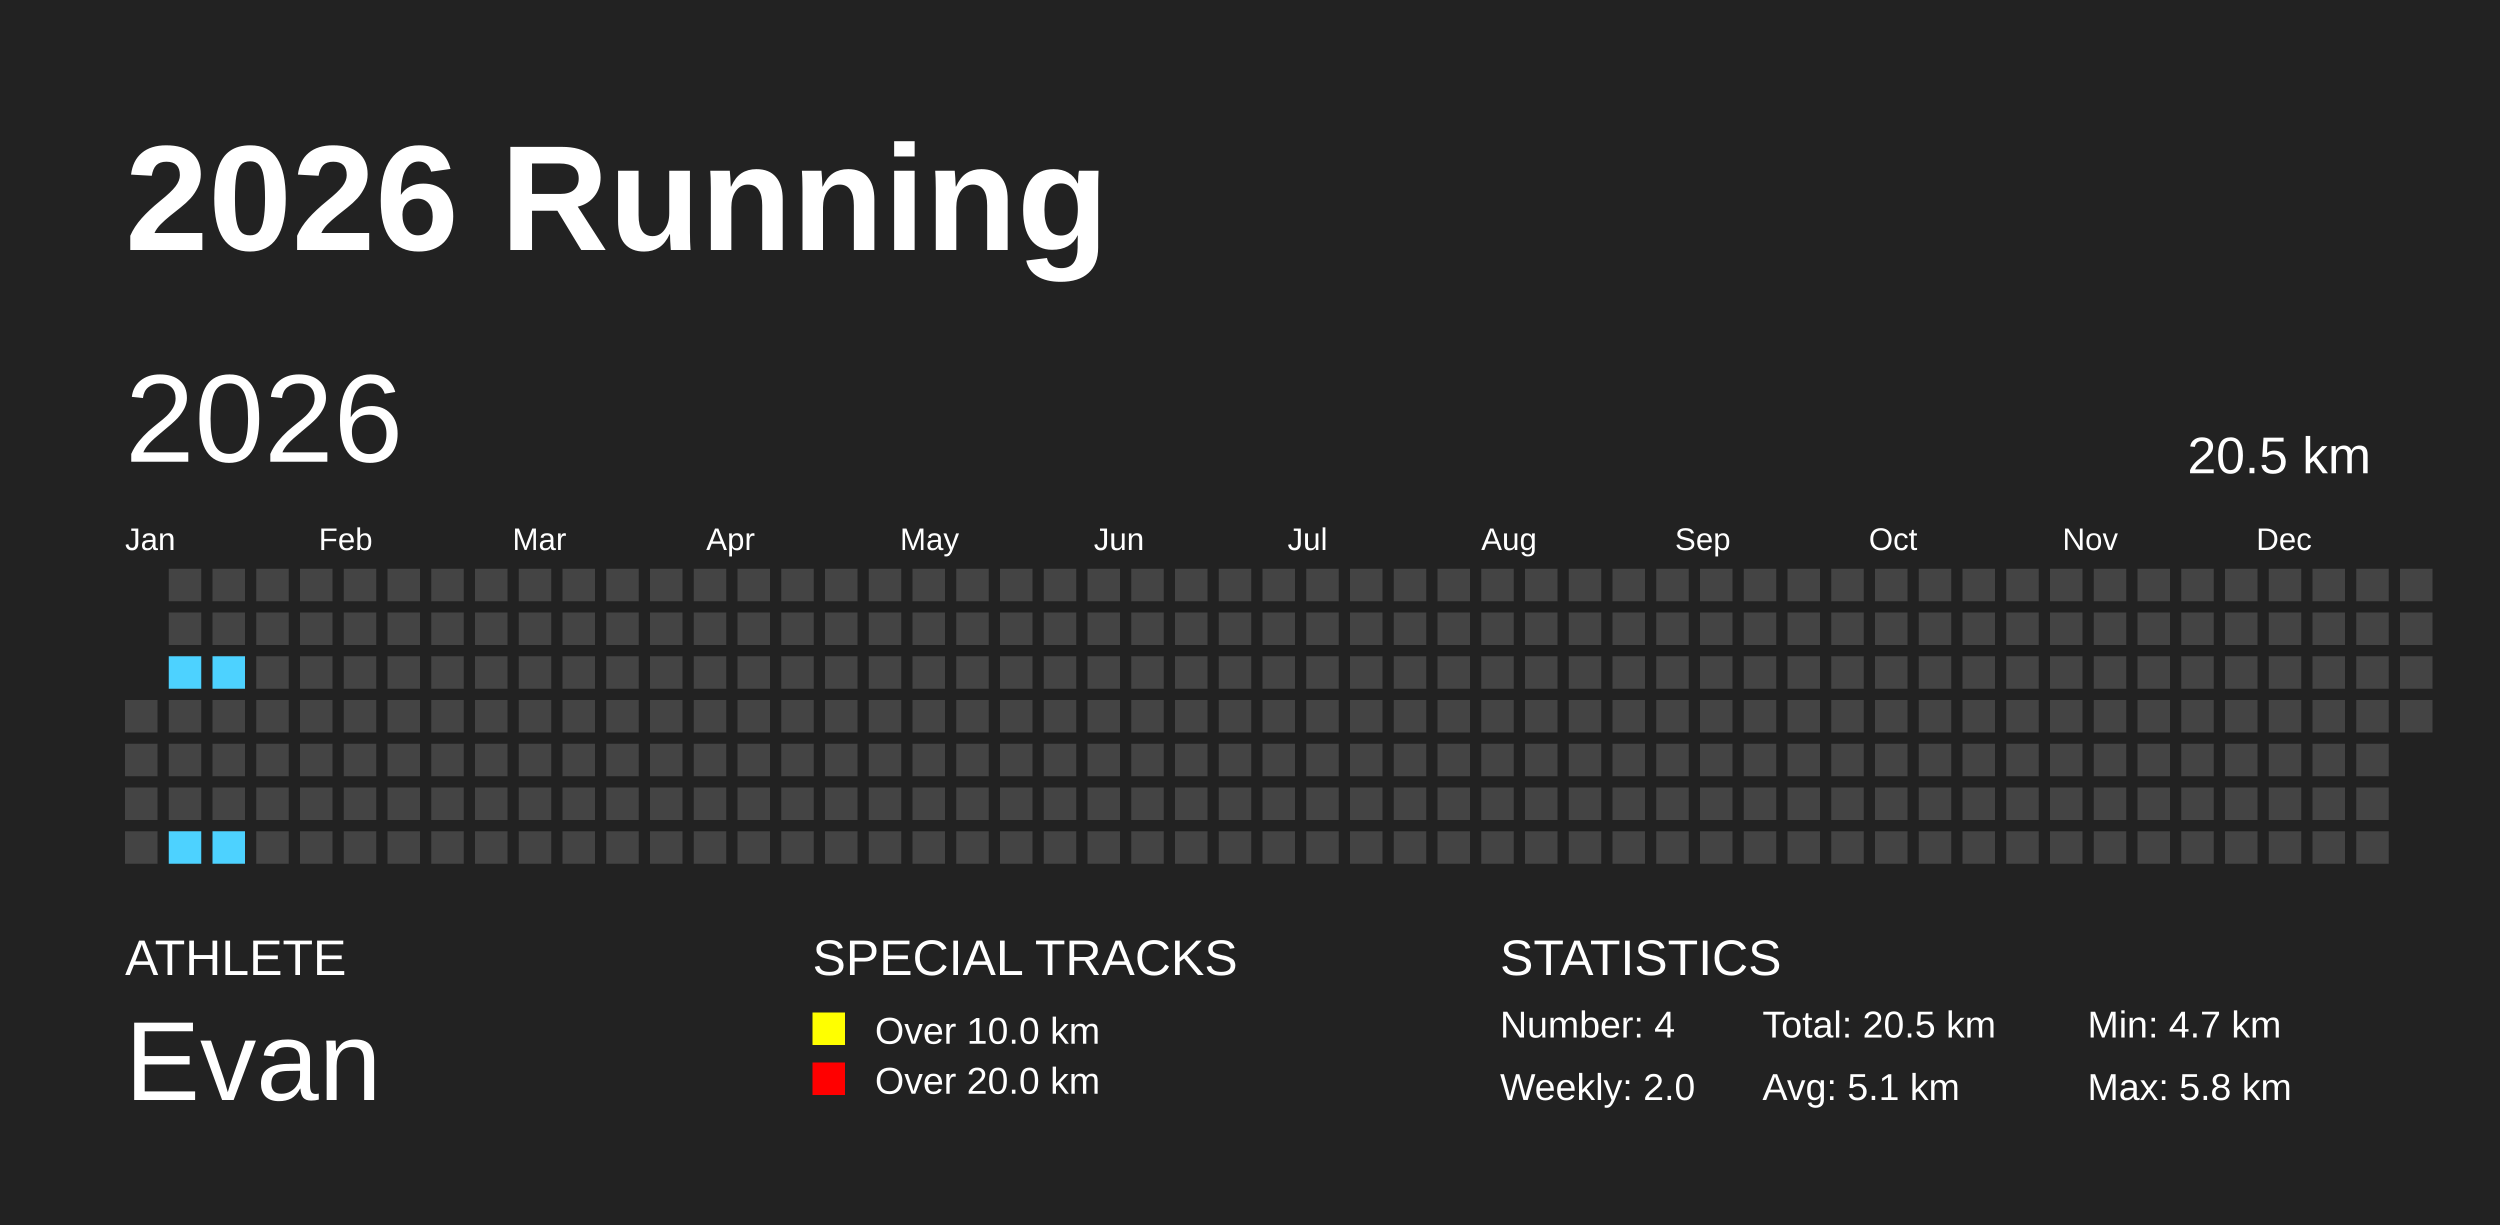
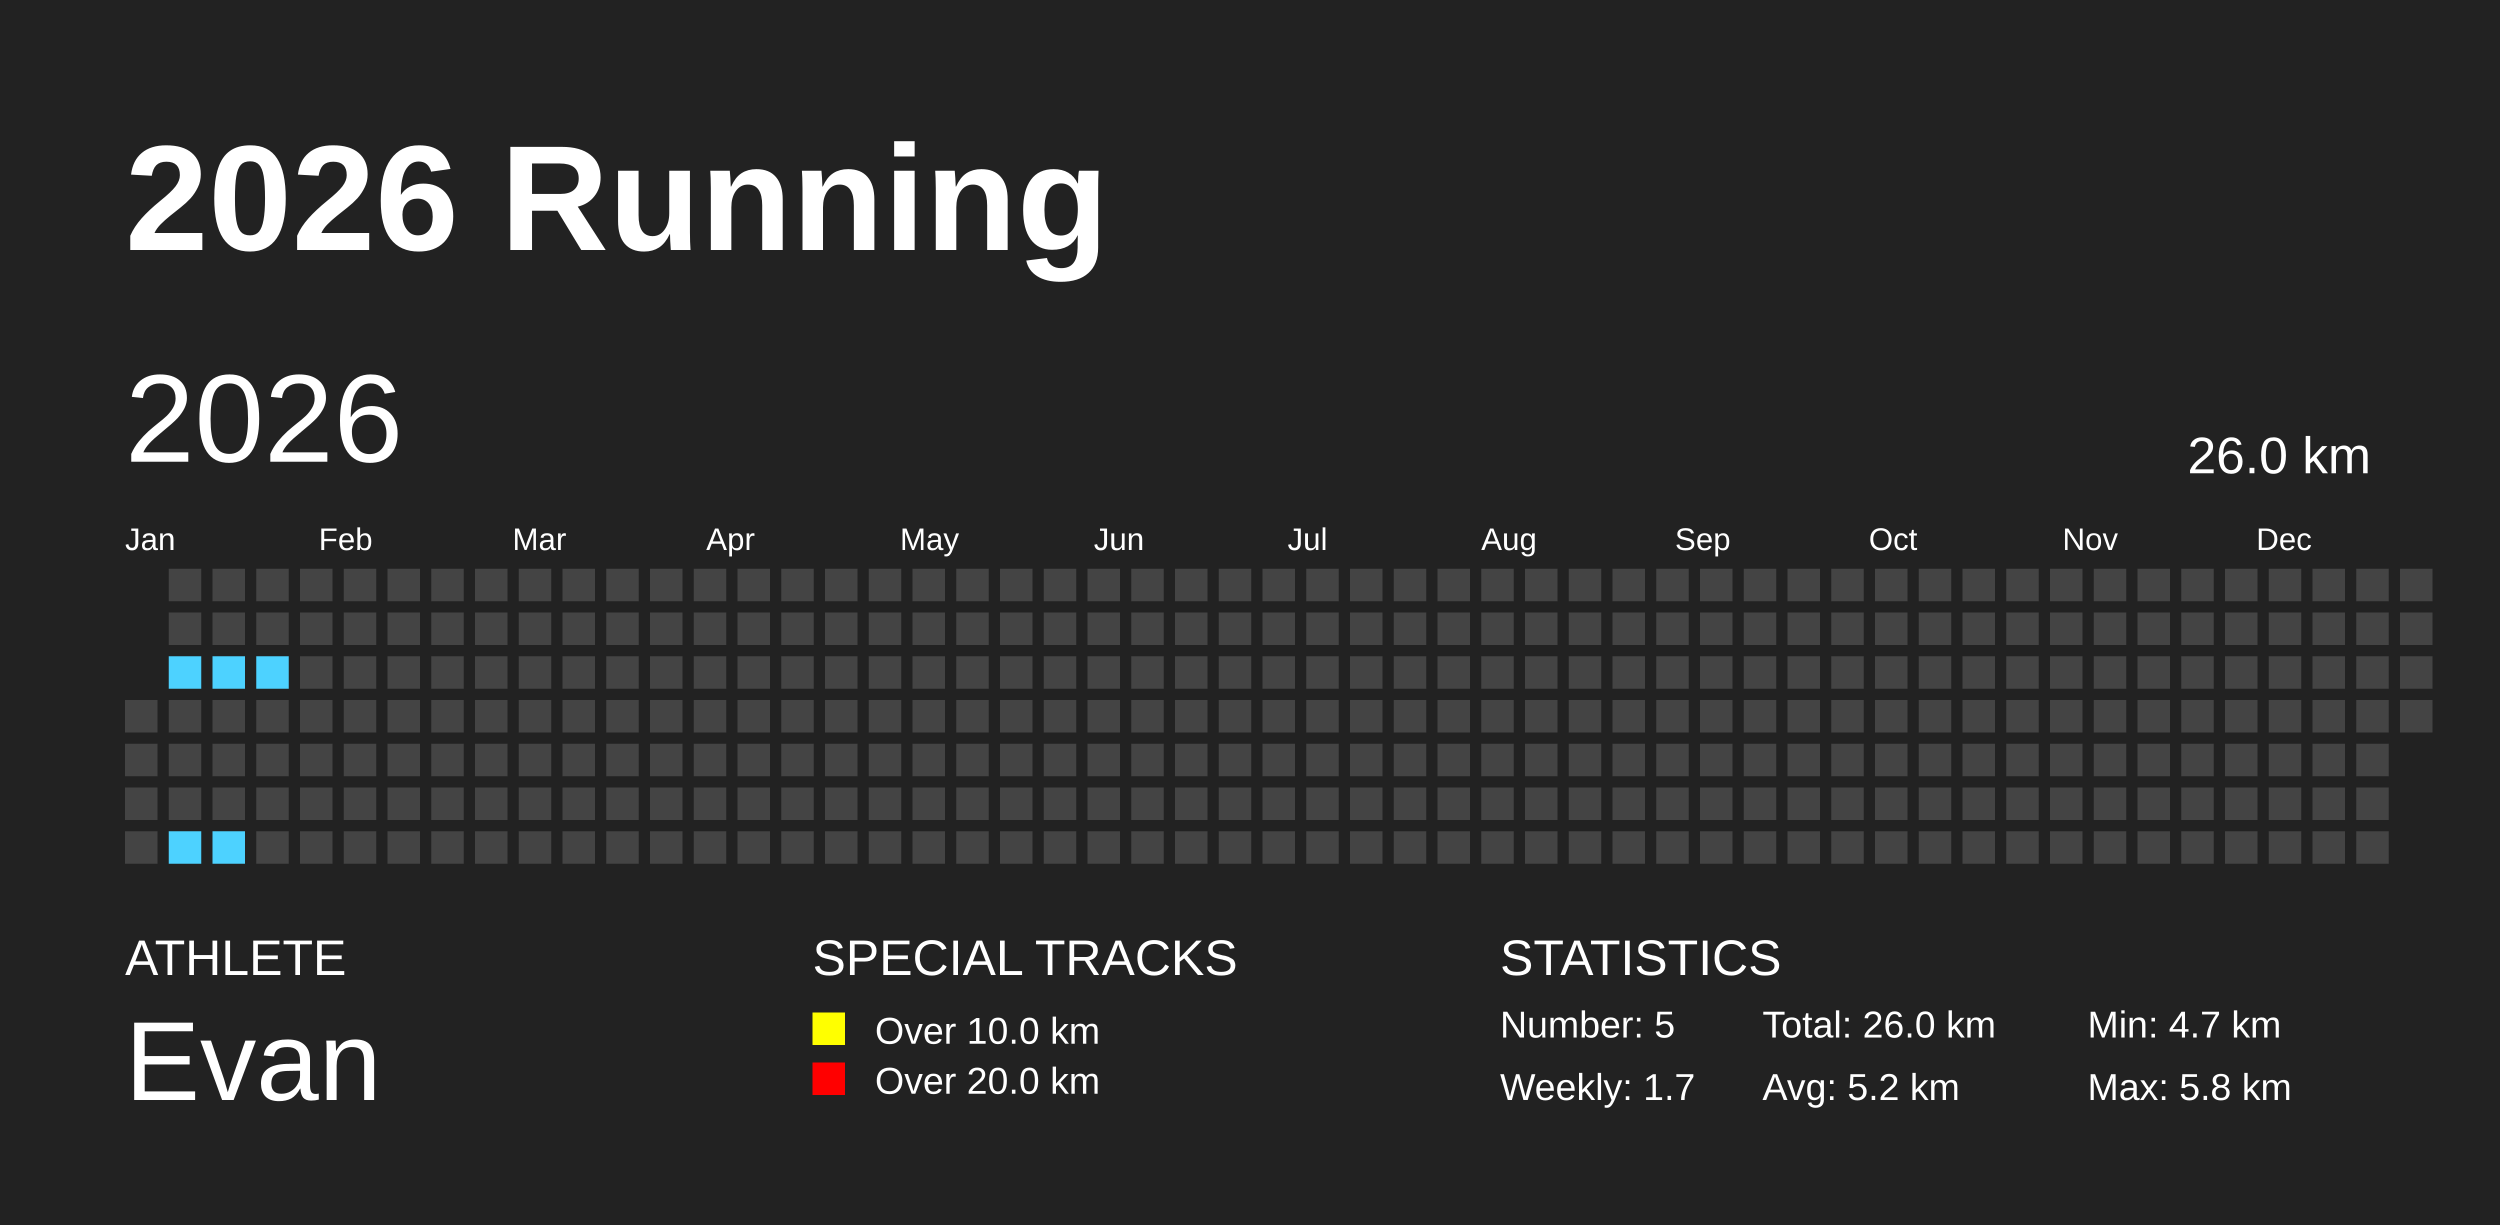
<svg xmlns="http://www.w3.org/2000/svg" baseProfile="full" height="98mm" version="1.1" viewBox="0,0,200,98" width="200mm">
  <defs />
  <rect fill="#222222" height="98" width="200" x="0" y="0" />
  <text fill="#FFFFFF" style="font-size:12px; font-family:Arial; font-weight:bold;" x="10" y="20">2026 Running</text>
  <text fill="#FFFFFF" style="font-size:4px; font-family:Arial" x="10" y="78">ATHLETE</text>
  <text fill="#FFFFFF" style="font-size:9px; font-family:Arial" x="10" y="88">Evan</text>
  <text fill="#FFFFFF" style="font-size:4px; font-family:Arial" x="65" y="78">SPECIAL TRACKS</text>
  <rect fill="yellow" height="2.6" width="2.6" x="65" y="81" />
  <text fill="#FFFFFF" style="font-size:3px; font-family:Arial" x="70" y="83.5">Over 10.0 km</text>
  <rect fill="red" height="2.6" width="2.6" x="65" y="85" />
  <text fill="#FFFFFF" style="font-size:3px; font-family:Arial" x="70" y="87.5">Over 20.0 km</text>
  <text fill="#FFFFFF" style="font-size:4px; font-family:Arial" x="120" y="78">STATISTICS</text>
-   <text fill="#FFFFFF" style="font-size:3px; font-family:Arial" x="120" y="83">Number: 4</text>
-   <text fill="#FFFFFF" style="font-size:3px; font-family:Arial" x="120" y="88">Weekly: 2.0</text>
-   <text fill="#FFFFFF" style="font-size:3px; font-family:Arial" x="141" y="83">Total: 20.5 km</text>
-   <text fill="#FFFFFF" style="font-size:3px; font-family:Arial" x="141" y="88">Avg: 5.1 km</text>
+   <text fill="#FFFFFF" style="font-size:3px; font-family:Arial" x="120" y="83">Number: 5</text>
+   <text fill="#FFFFFF" style="font-size:3px; font-family:Arial" x="120" y="88">Weekly: 1.7</text>
+   <text fill="#FFFFFF" style="font-size:3px; font-family:Arial" x="141" y="83">Total: 26.0 km</text>
+   <text fill="#FFFFFF" style="font-size:3px; font-family:Arial" x="141" y="88">Avg: 5.2 km</text>
  <text fill="#FFFFFF" style="font-size:3px; font-family:Arial" x="167" y="83">Min: 4.7 km</text>
  <text fill="#FFFFFF" style="font-size:3px; font-family:Arial" x="167" y="88">Max: 5.8 km</text>
  <text dominant-baseline="hanging" fill="#FFFFFF" style="font-size:10.0px; font-family:Arial;" x="10" y="30">2026</text>
-   <text dominant-baseline="hanging" fill="#FFFFFF" style="font-size:4.125px; font-family:Arial;" x="175" y="35">20.5 km</text>
+   <text dominant-baseline="hanging" fill="#FFFFFF" style="font-size:4.125px; font-family:Arial;" x="175" y="35">26.0 km</text>
  <text fill="#FFFFFF" style="font-size:2.5px; font-family:Arial" x="10.0" y="44">Jan</text>
  <text fill="#FFFFFF" style="font-size:2.5px; font-family:Arial" x="25.5" y="44">Feb</text>
  <text fill="#FFFFFF" style="font-size:2.5px; font-family:Arial" x="41.0" y="44">Mar</text>
  <text fill="#FFFFFF" style="font-size:2.5px; font-family:Arial" x="56.5" y="44">Apr</text>
  <text fill="#FFFFFF" style="font-size:2.5px; font-family:Arial" x="72.0" y="44">May</text>
  <text fill="#FFFFFF" style="font-size:2.5px; font-family:Arial" x="87.5" y="44">Jun</text>
  <text fill="#FFFFFF" style="font-size:2.5px; font-family:Arial" x="103.0" y="44">Jul</text>
  <text fill="#FFFFFF" style="font-size:2.5px; font-family:Arial" x="118.5" y="44">Aug</text>
  <text fill="#FFFFFF" style="font-size:2.5px; font-family:Arial" x="134.0" y="44">Sep</text>
  <text fill="#FFFFFF" style="font-size:2.5px; font-family:Arial" x="149.5" y="44">Oct</text>
  <text fill="#FFFFFF" style="font-size:2.5px; font-family:Arial" x="165.0" y="44">Nov</text>
  <text fill="#FFFFFF" style="font-size:2.5px; font-family:Arial" x="180.5" y="44">Dec</text>
  <rect fill="#444444" height="2.6" width="2.6" x="10.0" y="56.0" />
  <rect fill="#444444" height="2.6" width="2.6" x="10.0" y="59.5" />
  <rect fill="#444444" height="2.6" width="2.6" x="10.0" y="63.0" />
  <rect fill="#444444" height="2.6" width="2.6" x="10.0" y="66.5" />
  <rect fill="#444444" height="2.6" width="2.6" x="13.5" y="45.5" />
  <rect fill="#444444" height="2.6" width="2.6" x="13.5" y="49.0" />
  <rect fill="#4DD2FF" height="2.6" width="2.6" x="13.5" y="52.5" />
  <rect fill="#444444" height="2.6" width="2.6" x="13.5" y="56.0" />
  <rect fill="#444444" height="2.6" width="2.6" x="13.5" y="59.5" />
  <rect fill="#444444" height="2.6" width="2.6" x="13.5" y="63.0" />
  <rect fill="#4DD2FF" height="2.6" width="2.6" x="13.5" y="66.5" />
  <rect fill="#444444" height="2.6" width="2.6" x="17.0" y="45.5" />
  <rect fill="#444444" height="2.6" width="2.6" x="17.0" y="49.0" />
  <rect fill="#4DD2FF" height="2.6" width="2.6" x="17.0" y="52.5" />
  <rect fill="#444444" height="2.6" width="2.6" x="17.0" y="56.0" />
  <rect fill="#444444" height="2.6" width="2.6" x="17.0" y="59.5" />
  <rect fill="#444444" height="2.6" width="2.6" x="17.0" y="63.0" />
  <rect fill="#4DD2FF" height="2.6" width="2.6" x="17.0" y="66.5" />
  <rect fill="#444444" height="2.6" width="2.6" x="20.5" y="45.5" />
  <rect fill="#444444" height="2.6" width="2.6" x="20.5" y="49.0" />
-   <rect fill="#444444" height="2.6" width="2.6" x="20.5" y="52.5" />
+   <rect fill="#4DD2FF" height="2.6" width="2.6" x="20.5" y="52.5" />
  <rect fill="#444444" height="2.6" width="2.6" x="20.5" y="56.0" />
  <rect fill="#444444" height="2.6" width="2.6" x="20.5" y="59.5" />
  <rect fill="#444444" height="2.6" width="2.6" x="20.5" y="63.0" />
  <rect fill="#444444" height="2.6" width="2.6" x="20.5" y="66.5" />
  <rect fill="#444444" height="2.6" width="2.6" x="24.0" y="45.5" />
  <rect fill="#444444" height="2.6" width="2.6" x="24.0" y="49.0" />
  <rect fill="#444444" height="2.6" width="2.6" x="24.0" y="52.5" />
  <rect fill="#444444" height="2.6" width="2.6" x="24.0" y="56.0" />
  <rect fill="#444444" height="2.6" width="2.6" x="24.0" y="59.5" />
  <rect fill="#444444" height="2.6" width="2.6" x="24.0" y="63.0" />
  <rect fill="#444444" height="2.6" width="2.6" x="24.0" y="66.5" />
  <rect fill="#444444" height="2.6" width="2.6" x="27.5" y="45.5" />
  <rect fill="#444444" height="2.6" width="2.6" x="27.5" y="49.0" />
  <rect fill="#444444" height="2.6" width="2.6" x="27.5" y="52.5" />
  <rect fill="#444444" height="2.6" width="2.6" x="27.5" y="56.0" />
  <rect fill="#444444" height="2.6" width="2.6" x="27.5" y="59.5" />
  <rect fill="#444444" height="2.6" width="2.6" x="27.5" y="63.0" />
  <rect fill="#444444" height="2.6" width="2.6" x="27.5" y="66.5" />
  <rect fill="#444444" height="2.6" width="2.6" x="31.0" y="45.5" />
  <rect fill="#444444" height="2.6" width="2.6" x="31.0" y="49.0" />
  <rect fill="#444444" height="2.6" width="2.6" x="31.0" y="52.5" />
  <rect fill="#444444" height="2.6" width="2.6" x="31.0" y="56.0" />
  <rect fill="#444444" height="2.6" width="2.6" x="31.0" y="59.5" />
  <rect fill="#444444" height="2.6" width="2.6" x="31.0" y="63.0" />
  <rect fill="#444444" height="2.6" width="2.6" x="31.0" y="66.5" />
  <rect fill="#444444" height="2.6" width="2.6" x="34.5" y="45.5" />
  <rect fill="#444444" height="2.6" width="2.6" x="34.5" y="49.0" />
  <rect fill="#444444" height="2.6" width="2.6" x="34.5" y="52.5" />
  <rect fill="#444444" height="2.6" width="2.6" x="34.5" y="56.0" />
  <rect fill="#444444" height="2.6" width="2.6" x="34.5" y="59.5" />
  <rect fill="#444444" height="2.6" width="2.6" x="34.5" y="63.0" />
  <rect fill="#444444" height="2.6" width="2.6" x="34.5" y="66.5" />
  <rect fill="#444444" height="2.6" width="2.6" x="38.0" y="45.5" />
  <rect fill="#444444" height="2.6" width="2.6" x="38.0" y="49.0" />
  <rect fill="#444444" height="2.6" width="2.6" x="38.0" y="52.5" />
  <rect fill="#444444" height="2.6" width="2.6" x="38.0" y="56.0" />
  <rect fill="#444444" height="2.6" width="2.6" x="38.0" y="59.5" />
  <rect fill="#444444" height="2.6" width="2.6" x="38.0" y="63.0" />
  <rect fill="#444444" height="2.6" width="2.6" x="38.0" y="66.5" />
  <rect fill="#444444" height="2.6" width="2.6" x="41.5" y="45.5" />
  <rect fill="#444444" height="2.6" width="2.6" x="41.5" y="49.0" />
  <rect fill="#444444" height="2.6" width="2.6" x="41.5" y="52.5" />
  <rect fill="#444444" height="2.6" width="2.6" x="41.5" y="56.0" />
  <rect fill="#444444" height="2.6" width="2.6" x="41.5" y="59.5" />
  <rect fill="#444444" height="2.6" width="2.6" x="41.5" y="63.0" />
  <rect fill="#444444" height="2.6" width="2.6" x="41.5" y="66.5" />
  <rect fill="#444444" height="2.6" width="2.6" x="45.0" y="45.5" />
  <rect fill="#444444" height="2.6" width="2.6" x="45.0" y="49.0" />
  <rect fill="#444444" height="2.6" width="2.6" x="45.0" y="52.5" />
  <rect fill="#444444" height="2.6" width="2.6" x="45.0" y="56.0" />
  <rect fill="#444444" height="2.6" width="2.6" x="45.0" y="59.5" />
  <rect fill="#444444" height="2.6" width="2.6" x="45.0" y="63.0" />
  <rect fill="#444444" height="2.6" width="2.6" x="45.0" y="66.5" />
  <rect fill="#444444" height="2.6" width="2.6" x="48.5" y="45.5" />
  <rect fill="#444444" height="2.6" width="2.6" x="48.5" y="49.0" />
  <rect fill="#444444" height="2.6" width="2.6" x="48.5" y="52.5" />
  <rect fill="#444444" height="2.6" width="2.6" x="48.5" y="56.0" />
  <rect fill="#444444" height="2.6" width="2.6" x="48.5" y="59.5" />
  <rect fill="#444444" height="2.6" width="2.6" x="48.5" y="63.0" />
  <rect fill="#444444" height="2.6" width="2.6" x="48.5" y="66.5" />
  <rect fill="#444444" height="2.6" width="2.6" x="52.0" y="45.5" />
  <rect fill="#444444" height="2.6" width="2.6" x="52.0" y="49.0" />
  <rect fill="#444444" height="2.6" width="2.6" x="52.0" y="52.5" />
  <rect fill="#444444" height="2.6" width="2.6" x="52.0" y="56.0" />
  <rect fill="#444444" height="2.6" width="2.6" x="52.0" y="59.5" />
  <rect fill="#444444" height="2.6" width="2.6" x="52.0" y="63.0" />
  <rect fill="#444444" height="2.6" width="2.6" x="52.0" y="66.5" />
  <rect fill="#444444" height="2.6" width="2.6" x="55.5" y="45.5" />
  <rect fill="#444444" height="2.6" width="2.6" x="55.5" y="49.0" />
  <rect fill="#444444" height="2.6" width="2.6" x="55.5" y="52.5" />
  <rect fill="#444444" height="2.6" width="2.6" x="55.5" y="56.0" />
  <rect fill="#444444" height="2.6" width="2.6" x="55.5" y="59.5" />
  <rect fill="#444444" height="2.6" width="2.6" x="55.5" y="63.0" />
  <rect fill="#444444" height="2.6" width="2.6" x="55.5" y="66.5" />
  <rect fill="#444444" height="2.6" width="2.6" x="59.0" y="45.5" />
  <rect fill="#444444" height="2.6" width="2.6" x="59.0" y="49.0" />
  <rect fill="#444444" height="2.6" width="2.6" x="59.0" y="52.5" />
  <rect fill="#444444" height="2.6" width="2.6" x="59.0" y="56.0" />
  <rect fill="#444444" height="2.6" width="2.6" x="59.0" y="59.5" />
  <rect fill="#444444" height="2.6" width="2.6" x="59.0" y="63.0" />
  <rect fill="#444444" height="2.6" width="2.6" x="59.0" y="66.5" />
  <rect fill="#444444" height="2.6" width="2.6" x="62.5" y="45.5" />
  <rect fill="#444444" height="2.6" width="2.6" x="62.5" y="49.0" />
  <rect fill="#444444" height="2.6" width="2.6" x="62.5" y="52.5" />
  <rect fill="#444444" height="2.6" width="2.6" x="62.5" y="56.0" />
  <rect fill="#444444" height="2.6" width="2.6" x="62.5" y="59.5" />
  <rect fill="#444444" height="2.6" width="2.6" x="62.5" y="63.0" />
  <rect fill="#444444" height="2.6" width="2.6" x="62.5" y="66.5" />
  <rect fill="#444444" height="2.6" width="2.6" x="66.0" y="45.5" />
  <rect fill="#444444" height="2.6" width="2.6" x="66.0" y="49.0" />
  <rect fill="#444444" height="2.6" width="2.6" x="66.0" y="52.5" />
  <rect fill="#444444" height="2.6" width="2.6" x="66.0" y="56.0" />
  <rect fill="#444444" height="2.6" width="2.6" x="66.0" y="59.5" />
  <rect fill="#444444" height="2.6" width="2.6" x="66.0" y="63.0" />
  <rect fill="#444444" height="2.6" width="2.6" x="66.0" y="66.5" />
  <rect fill="#444444" height="2.6" width="2.6" x="69.5" y="45.5" />
  <rect fill="#444444" height="2.6" width="2.6" x="69.5" y="49.0" />
  <rect fill="#444444" height="2.6" width="2.6" x="69.5" y="52.5" />
  <rect fill="#444444" height="2.6" width="2.6" x="69.5" y="56.0" />
  <rect fill="#444444" height="2.6" width="2.6" x="69.5" y="59.5" />
  <rect fill="#444444" height="2.6" width="2.6" x="69.5" y="63.0" />
  <rect fill="#444444" height="2.6" width="2.6" x="69.5" y="66.5" />
  <rect fill="#444444" height="2.6" width="2.6" x="73.0" y="45.5" />
  <rect fill="#444444" height="2.6" width="2.6" x="73.0" y="49.0" />
  <rect fill="#444444" height="2.6" width="2.6" x="73.0" y="52.5" />
  <rect fill="#444444" height="2.6" width="2.6" x="73.0" y="56.0" />
  <rect fill="#444444" height="2.6" width="2.6" x="73.0" y="59.5" />
  <rect fill="#444444" height="2.6" width="2.6" x="73.0" y="63.0" />
  <rect fill="#444444" height="2.6" width="2.6" x="73.0" y="66.5" />
  <rect fill="#444444" height="2.6" width="2.6" x="76.5" y="45.5" />
  <rect fill="#444444" height="2.6" width="2.6" x="76.5" y="49.0" />
  <rect fill="#444444" height="2.6" width="2.6" x="76.5" y="52.5" />
  <rect fill="#444444" height="2.6" width="2.6" x="76.5" y="56.0" />
  <rect fill="#444444" height="2.6" width="2.6" x="76.5" y="59.5" />
  <rect fill="#444444" height="2.6" width="2.6" x="76.5" y="63.0" />
  <rect fill="#444444" height="2.6" width="2.6" x="76.5" y="66.5" />
  <rect fill="#444444" height="2.6" width="2.6" x="80.0" y="45.5" />
  <rect fill="#444444" height="2.6" width="2.6" x="80.0" y="49.0" />
  <rect fill="#444444" height="2.6" width="2.6" x="80.0" y="52.5" />
  <rect fill="#444444" height="2.6" width="2.6" x="80.0" y="56.0" />
  <rect fill="#444444" height="2.6" width="2.6" x="80.0" y="59.5" />
  <rect fill="#444444" height="2.6" width="2.6" x="80.0" y="63.0" />
  <rect fill="#444444" height="2.6" width="2.6" x="80.0" y="66.5" />
  <rect fill="#444444" height="2.6" width="2.6" x="83.5" y="45.5" />
  <rect fill="#444444" height="2.6" width="2.6" x="83.5" y="49.0" />
  <rect fill="#444444" height="2.6" width="2.6" x="83.5" y="52.5" />
  <rect fill="#444444" height="2.6" width="2.6" x="83.5" y="56.0" />
  <rect fill="#444444" height="2.6" width="2.6" x="83.5" y="59.5" />
  <rect fill="#444444" height="2.6" width="2.6" x="83.5" y="63.0" />
  <rect fill="#444444" height="2.6" width="2.6" x="83.5" y="66.5" />
  <rect fill="#444444" height="2.6" width="2.6" x="87.0" y="45.5" />
  <rect fill="#444444" height="2.6" width="2.6" x="87.0" y="49.0" />
  <rect fill="#444444" height="2.6" width="2.6" x="87.0" y="52.5" />
  <rect fill="#444444" height="2.6" width="2.6" x="87.0" y="56.0" />
  <rect fill="#444444" height="2.6" width="2.6" x="87.0" y="59.5" />
  <rect fill="#444444" height="2.6" width="2.6" x="87.0" y="63.0" />
  <rect fill="#444444" height="2.6" width="2.6" x="87.0" y="66.5" />
  <rect fill="#444444" height="2.6" width="2.6" x="90.5" y="45.5" />
  <rect fill="#444444" height="2.6" width="2.6" x="90.5" y="49.0" />
  <rect fill="#444444" height="2.6" width="2.6" x="90.5" y="52.5" />
  <rect fill="#444444" height="2.6" width="2.6" x="90.5" y="56.0" />
  <rect fill="#444444" height="2.6" width="2.6" x="90.5" y="59.5" />
  <rect fill="#444444" height="2.6" width="2.6" x="90.5" y="63.0" />
  <rect fill="#444444" height="2.6" width="2.6" x="90.5" y="66.5" />
  <rect fill="#444444" height="2.6" width="2.6" x="94.0" y="45.5" />
  <rect fill="#444444" height="2.6" width="2.6" x="94.0" y="49.0" />
  <rect fill="#444444" height="2.6" width="2.6" x="94.0" y="52.5" />
  <rect fill="#444444" height="2.6" width="2.6" x="94.0" y="56.0" />
  <rect fill="#444444" height="2.6" width="2.6" x="94.0" y="59.5" />
  <rect fill="#444444" height="2.6" width="2.6" x="94.0" y="63.0" />
  <rect fill="#444444" height="2.6" width="2.6" x="94.0" y="66.5" />
  <rect fill="#444444" height="2.6" width="2.6" x="97.5" y="45.5" />
  <rect fill="#444444" height="2.6" width="2.6" x="97.5" y="49.0" />
  <rect fill="#444444" height="2.6" width="2.6" x="97.5" y="52.5" />
  <rect fill="#444444" height="2.6" width="2.6" x="97.5" y="56.0" />
  <rect fill="#444444" height="2.6" width="2.6" x="97.5" y="59.5" />
  <rect fill="#444444" height="2.6" width="2.6" x="97.5" y="63.0" />
  <rect fill="#444444" height="2.6" width="2.6" x="97.5" y="66.5" />
  <rect fill="#444444" height="2.6" width="2.6" x="101.0" y="45.5" />
  <rect fill="#444444" height="2.6" width="2.6" x="101.0" y="49.0" />
  <rect fill="#444444" height="2.6" width="2.6" x="101.0" y="52.5" />
  <rect fill="#444444" height="2.6" width="2.6" x="101.0" y="56.0" />
  <rect fill="#444444" height="2.6" width="2.6" x="101.0" y="59.5" />
  <rect fill="#444444" height="2.6" width="2.6" x="101.0" y="63.0" />
  <rect fill="#444444" height="2.6" width="2.6" x="101.0" y="66.5" />
  <rect fill="#444444" height="2.6" width="2.6" x="104.5" y="45.5" />
  <rect fill="#444444" height="2.6" width="2.6" x="104.5" y="49.0" />
  <rect fill="#444444" height="2.6" width="2.6" x="104.5" y="52.5" />
  <rect fill="#444444" height="2.6" width="2.6" x="104.5" y="56.0" />
  <rect fill="#444444" height="2.6" width="2.6" x="104.5" y="59.5" />
  <rect fill="#444444" height="2.6" width="2.6" x="104.5" y="63.0" />
  <rect fill="#444444" height="2.6" width="2.6" x="104.5" y="66.5" />
  <rect fill="#444444" height="2.6" width="2.6" x="108.0" y="45.5" />
  <rect fill="#444444" height="2.6" width="2.6" x="108.0" y="49.0" />
  <rect fill="#444444" height="2.6" width="2.6" x="108.0" y="52.5" />
  <rect fill="#444444" height="2.6" width="2.6" x="108.0" y="56.0" />
  <rect fill="#444444" height="2.6" width="2.6" x="108.0" y="59.5" />
  <rect fill="#444444" height="2.6" width="2.6" x="108.0" y="63.0" />
  <rect fill="#444444" height="2.6" width="2.6" x="108.0" y="66.5" />
  <rect fill="#444444" height="2.6" width="2.6" x="111.5" y="45.5" />
  <rect fill="#444444" height="2.6" width="2.6" x="111.5" y="49.0" />
  <rect fill="#444444" height="2.6" width="2.6" x="111.5" y="52.5" />
  <rect fill="#444444" height="2.6" width="2.6" x="111.5" y="56.0" />
  <rect fill="#444444" height="2.6" width="2.6" x="111.5" y="59.5" />
  <rect fill="#444444" height="2.6" width="2.6" x="111.5" y="63.0" />
  <rect fill="#444444" height="2.6" width="2.6" x="111.5" y="66.5" />
  <rect fill="#444444" height="2.6" width="2.6" x="115.0" y="45.5" />
  <rect fill="#444444" height="2.6" width="2.6" x="115.0" y="49.0" />
  <rect fill="#444444" height="2.6" width="2.6" x="115.0" y="52.5" />
  <rect fill="#444444" height="2.6" width="2.6" x="115.0" y="56.0" />
  <rect fill="#444444" height="2.6" width="2.6" x="115.0" y="59.5" />
  <rect fill="#444444" height="2.6" width="2.6" x="115.0" y="63.0" />
  <rect fill="#444444" height="2.6" width="2.6" x="115.0" y="66.5" />
  <rect fill="#444444" height="2.6" width="2.6" x="118.5" y="45.5" />
  <rect fill="#444444" height="2.6" width="2.6" x="118.5" y="49.0" />
  <rect fill="#444444" height="2.6" width="2.6" x="118.5" y="52.5" />
  <rect fill="#444444" height="2.6" width="2.6" x="118.5" y="56.0" />
  <rect fill="#444444" height="2.6" width="2.6" x="118.5" y="59.5" />
  <rect fill="#444444" height="2.6" width="2.6" x="118.5" y="63.0" />
  <rect fill="#444444" height="2.6" width="2.6" x="118.5" y="66.5" />
  <rect fill="#444444" height="2.6" width="2.6" x="122.0" y="45.5" />
  <rect fill="#444444" height="2.6" width="2.6" x="122.0" y="49.0" />
  <rect fill="#444444" height="2.6" width="2.6" x="122.0" y="52.5" />
  <rect fill="#444444" height="2.6" width="2.6" x="122.0" y="56.0" />
  <rect fill="#444444" height="2.6" width="2.6" x="122.0" y="59.5" />
  <rect fill="#444444" height="2.6" width="2.6" x="122.0" y="63.0" />
  <rect fill="#444444" height="2.6" width="2.6" x="122.0" y="66.5" />
  <rect fill="#444444" height="2.6" width="2.6" x="125.5" y="45.5" />
  <rect fill="#444444" height="2.6" width="2.6" x="125.5" y="49.0" />
  <rect fill="#444444" height="2.6" width="2.6" x="125.5" y="52.5" />
  <rect fill="#444444" height="2.6" width="2.6" x="125.5" y="56.0" />
  <rect fill="#444444" height="2.6" width="2.6" x="125.5" y="59.5" />
  <rect fill="#444444" height="2.6" width="2.6" x="125.5" y="63.0" />
  <rect fill="#444444" height="2.6" width="2.6" x="125.5" y="66.5" />
  <rect fill="#444444" height="2.6" width="2.6" x="129.0" y="45.5" />
  <rect fill="#444444" height="2.6" width="2.6" x="129.0" y="49.0" />
  <rect fill="#444444" height="2.6" width="2.6" x="129.0" y="52.5" />
  <rect fill="#444444" height="2.6" width="2.6" x="129.0" y="56.0" />
  <rect fill="#444444" height="2.6" width="2.6" x="129.0" y="59.5" />
  <rect fill="#444444" height="2.6" width="2.6" x="129.0" y="63.0" />
  <rect fill="#444444" height="2.6" width="2.6" x="129.0" y="66.5" />
  <rect fill="#444444" height="2.6" width="2.6" x="132.5" y="45.5" />
  <rect fill="#444444" height="2.6" width="2.6" x="132.5" y="49.0" />
  <rect fill="#444444" height="2.6" width="2.6" x="132.5" y="52.5" />
  <rect fill="#444444" height="2.6" width="2.6" x="132.5" y="56.0" />
  <rect fill="#444444" height="2.6" width="2.6" x="132.5" y="59.5" />
  <rect fill="#444444" height="2.6" width="2.6" x="132.5" y="63.0" />
  <rect fill="#444444" height="2.6" width="2.6" x="132.5" y="66.5" />
  <rect fill="#444444" height="2.6" width="2.6" x="136.0" y="45.5" />
  <rect fill="#444444" height="2.6" width="2.6" x="136.0" y="49.0" />
  <rect fill="#444444" height="2.6" width="2.6" x="136.0" y="52.5" />
  <rect fill="#444444" height="2.6" width="2.6" x="136.0" y="56.0" />
  <rect fill="#444444" height="2.6" width="2.6" x="136.0" y="59.5" />
  <rect fill="#444444" height="2.6" width="2.6" x="136.0" y="63.0" />
  <rect fill="#444444" height="2.6" width="2.6" x="136.0" y="66.5" />
  <rect fill="#444444" height="2.6" width="2.6" x="139.5" y="45.5" />
  <rect fill="#444444" height="2.6" width="2.6" x="139.5" y="49.0" />
  <rect fill="#444444" height="2.6" width="2.6" x="139.5" y="52.5" />
  <rect fill="#444444" height="2.6" width="2.6" x="139.5" y="56.0" />
  <rect fill="#444444" height="2.6" width="2.6" x="139.5" y="59.5" />
  <rect fill="#444444" height="2.6" width="2.6" x="139.5" y="63.0" />
  <rect fill="#444444" height="2.6" width="2.6" x="139.5" y="66.5" />
  <rect fill="#444444" height="2.6" width="2.6" x="143.0" y="45.5" />
  <rect fill="#444444" height="2.6" width="2.6" x="143.0" y="49.0" />
  <rect fill="#444444" height="2.6" width="2.6" x="143.0" y="52.5" />
  <rect fill="#444444" height="2.6" width="2.6" x="143.0" y="56.0" />
  <rect fill="#444444" height="2.6" width="2.6" x="143.0" y="59.5" />
  <rect fill="#444444" height="2.6" width="2.6" x="143.0" y="63.0" />
  <rect fill="#444444" height="2.6" width="2.6" x="143.0" y="66.5" />
  <rect fill="#444444" height="2.6" width="2.6" x="146.5" y="45.5" />
  <rect fill="#444444" height="2.6" width="2.6" x="146.5" y="49.0" />
  <rect fill="#444444" height="2.6" width="2.6" x="146.5" y="52.5" />
  <rect fill="#444444" height="2.6" width="2.6" x="146.5" y="56.0" />
  <rect fill="#444444" height="2.6" width="2.6" x="146.5" y="59.5" />
  <rect fill="#444444" height="2.6" width="2.6" x="146.5" y="63.0" />
  <rect fill="#444444" height="2.6" width="2.6" x="146.5" y="66.5" />
  <rect fill="#444444" height="2.6" width="2.6" x="150.0" y="45.5" />
  <rect fill="#444444" height="2.6" width="2.6" x="150.0" y="49.0" />
  <rect fill="#444444" height="2.6" width="2.6" x="150.0" y="52.5" />
  <rect fill="#444444" height="2.6" width="2.6" x="150.0" y="56.0" />
  <rect fill="#444444" height="2.6" width="2.6" x="150.0" y="59.5" />
  <rect fill="#444444" height="2.6" width="2.6" x="150.0" y="63.0" />
  <rect fill="#444444" height="2.6" width="2.6" x="150.0" y="66.5" />
  <rect fill="#444444" height="2.6" width="2.6" x="153.5" y="45.5" />
  <rect fill="#444444" height="2.6" width="2.6" x="153.5" y="49.0" />
  <rect fill="#444444" height="2.6" width="2.6" x="153.5" y="52.5" />
  <rect fill="#444444" height="2.6" width="2.6" x="153.5" y="56.0" />
  <rect fill="#444444" height="2.6" width="2.6" x="153.5" y="59.5" />
  <rect fill="#444444" height="2.6" width="2.6" x="153.5" y="63.0" />
  <rect fill="#444444" height="2.6" width="2.6" x="153.5" y="66.5" />
  <rect fill="#444444" height="2.6" width="2.6" x="157.0" y="45.5" />
  <rect fill="#444444" height="2.6" width="2.6" x="157.0" y="49.0" />
  <rect fill="#444444" height="2.6" width="2.6" x="157.0" y="52.5" />
  <rect fill="#444444" height="2.6" width="2.6" x="157.0" y="56.0" />
  <rect fill="#444444" height="2.6" width="2.6" x="157.0" y="59.5" />
  <rect fill="#444444" height="2.6" width="2.6" x="157.0" y="63.0" />
  <rect fill="#444444" height="2.6" width="2.6" x="157.0" y="66.5" />
  <rect fill="#444444" height="2.6" width="2.6" x="160.5" y="45.5" />
  <rect fill="#444444" height="2.6" width="2.6" x="160.5" y="49.0" />
  <rect fill="#444444" height="2.6" width="2.6" x="160.5" y="52.5" />
  <rect fill="#444444" height="2.6" width="2.6" x="160.5" y="56.0" />
  <rect fill="#444444" height="2.6" width="2.6" x="160.5" y="59.5" />
  <rect fill="#444444" height="2.6" width="2.6" x="160.5" y="63.0" />
  <rect fill="#444444" height="2.6" width="2.6" x="160.5" y="66.5" />
  <rect fill="#444444" height="2.6" width="2.6" x="164.0" y="45.5" />
  <rect fill="#444444" height="2.6" width="2.6" x="164.0" y="49.0" />
  <rect fill="#444444" height="2.6" width="2.6" x="164.0" y="52.5" />
  <rect fill="#444444" height="2.6" width="2.6" x="164.0" y="56.0" />
  <rect fill="#444444" height="2.6" width="2.6" x="164.0" y="59.5" />
  <rect fill="#444444" height="2.6" width="2.6" x="164.0" y="63.0" />
  <rect fill="#444444" height="2.6" width="2.6" x="164.0" y="66.5" />
  <rect fill="#444444" height="2.6" width="2.6" x="167.5" y="45.5" />
  <rect fill="#444444" height="2.6" width="2.6" x="167.5" y="49.0" />
  <rect fill="#444444" height="2.6" width="2.6" x="167.5" y="52.5" />
  <rect fill="#444444" height="2.6" width="2.6" x="167.5" y="56.0" />
  <rect fill="#444444" height="2.6" width="2.6" x="167.5" y="59.5" />
  <rect fill="#444444" height="2.6" width="2.6" x="167.5" y="63.0" />
  <rect fill="#444444" height="2.6" width="2.6" x="167.5" y="66.5" />
  <rect fill="#444444" height="2.6" width="2.6" x="171.0" y="45.5" />
  <rect fill="#444444" height="2.6" width="2.6" x="171.0" y="49.0" />
  <rect fill="#444444" height="2.6" width="2.6" x="171.0" y="52.5" />
  <rect fill="#444444" height="2.6" width="2.6" x="171.0" y="56.0" />
  <rect fill="#444444" height="2.6" width="2.6" x="171.0" y="59.5" />
  <rect fill="#444444" height="2.6" width="2.6" x="171.0" y="63.0" />
  <rect fill="#444444" height="2.6" width="2.6" x="171.0" y="66.5" />
  <rect fill="#444444" height="2.6" width="2.6" x="174.5" y="45.5" />
  <rect fill="#444444" height="2.6" width="2.6" x="174.5" y="49.0" />
  <rect fill="#444444" height="2.6" width="2.6" x="174.5" y="52.5" />
  <rect fill="#444444" height="2.6" width="2.6" x="174.5" y="56.0" />
  <rect fill="#444444" height="2.6" width="2.6" x="174.5" y="59.5" />
  <rect fill="#444444" height="2.6" width="2.6" x="174.5" y="63.0" />
  <rect fill="#444444" height="2.6" width="2.6" x="174.5" y="66.5" />
  <rect fill="#444444" height="2.6" width="2.6" x="178.0" y="45.5" />
  <rect fill="#444444" height="2.6" width="2.6" x="178.0" y="49.0" />
  <rect fill="#444444" height="2.6" width="2.6" x="178.0" y="52.5" />
  <rect fill="#444444" height="2.6" width="2.6" x="178.0" y="56.0" />
  <rect fill="#444444" height="2.6" width="2.6" x="178.0" y="59.5" />
  <rect fill="#444444" height="2.6" width="2.6" x="178.0" y="63.0" />
  <rect fill="#444444" height="2.6" width="2.6" x="178.0" y="66.5" />
  <rect fill="#444444" height="2.6" width="2.6" x="181.5" y="45.5" />
  <rect fill="#444444" height="2.6" width="2.6" x="181.5" y="49.0" />
  <rect fill="#444444" height="2.6" width="2.6" x="181.5" y="52.5" />
  <rect fill="#444444" height="2.6" width="2.6" x="181.5" y="56.0" />
  <rect fill="#444444" height="2.6" width="2.6" x="181.5" y="59.5" />
  <rect fill="#444444" height="2.6" width="2.6" x="181.5" y="63.0" />
  <rect fill="#444444" height="2.6" width="2.6" x="181.5" y="66.5" />
  <rect fill="#444444" height="2.6" width="2.6" x="185.0" y="45.5" />
  <rect fill="#444444" height="2.6" width="2.6" x="185.0" y="49.0" />
  <rect fill="#444444" height="2.6" width="2.6" x="185.0" y="52.5" />
  <rect fill="#444444" height="2.6" width="2.6" x="185.0" y="56.0" />
  <rect fill="#444444" height="2.6" width="2.6" x="185.0" y="59.5" />
  <rect fill="#444444" height="2.6" width="2.6" x="185.0" y="63.0" />
  <rect fill="#444444" height="2.6" width="2.6" x="185.0" y="66.5" />
  <rect fill="#444444" height="2.6" width="2.6" x="188.5" y="45.5" />
  <rect fill="#444444" height="2.6" width="2.6" x="188.5" y="49.0" />
  <rect fill="#444444" height="2.6" width="2.6" x="188.5" y="52.5" />
  <rect fill="#444444" height="2.6" width="2.6" x="188.5" y="56.0" />
  <rect fill="#444444" height="2.6" width="2.6" x="188.5" y="59.5" />
  <rect fill="#444444" height="2.6" width="2.6" x="188.5" y="63.0" />
  <rect fill="#444444" height="2.6" width="2.6" x="188.5" y="66.5" />
  <rect fill="#444444" height="2.6" width="2.6" x="192.0" y="45.5" />
  <rect fill="#444444" height="2.6" width="2.6" x="192.0" y="49.0" />
  <rect fill="#444444" height="2.6" width="2.6" x="192.0" y="52.5" />
  <rect fill="#444444" height="2.6" width="2.6" x="192.0" y="56.0" />
</svg>
